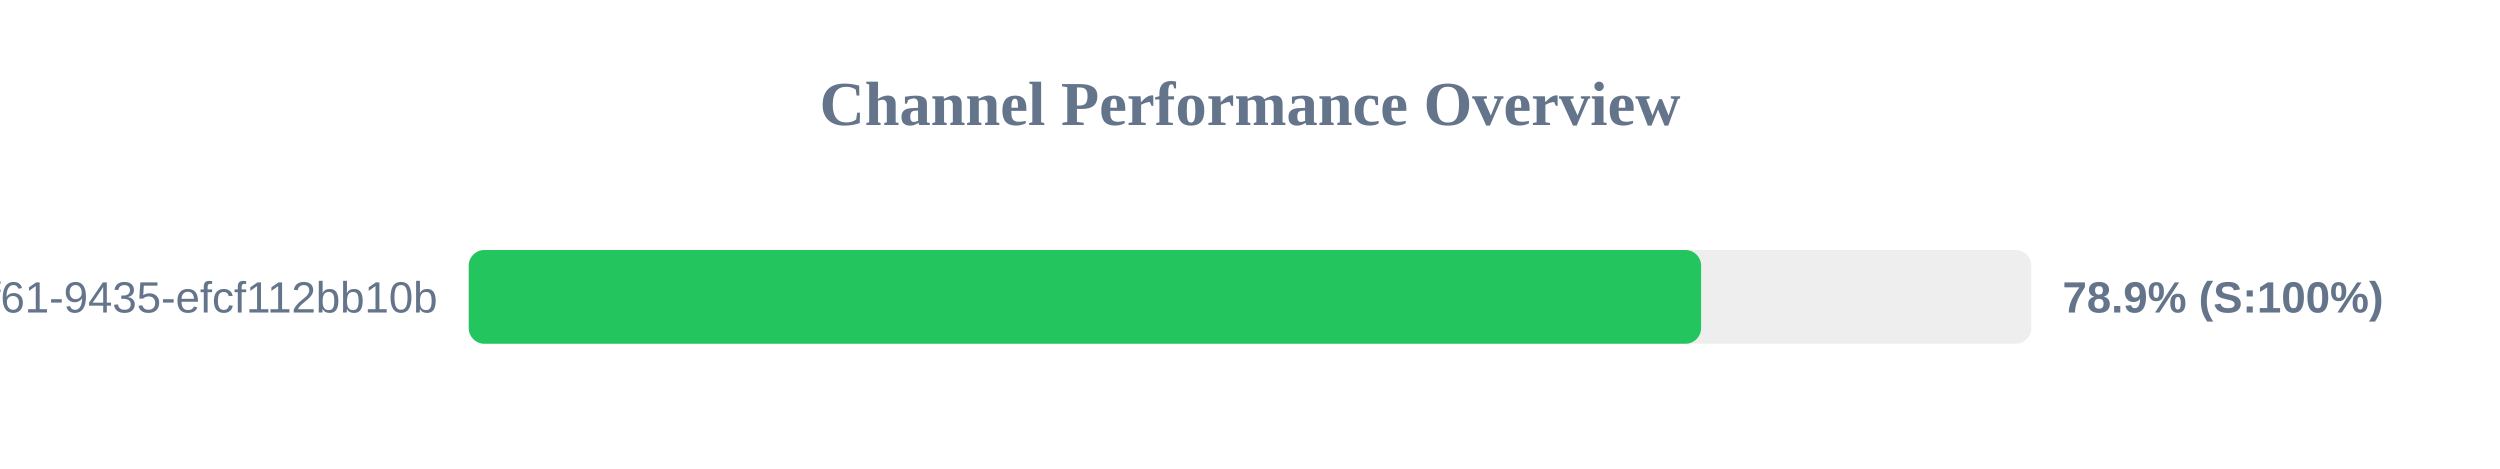
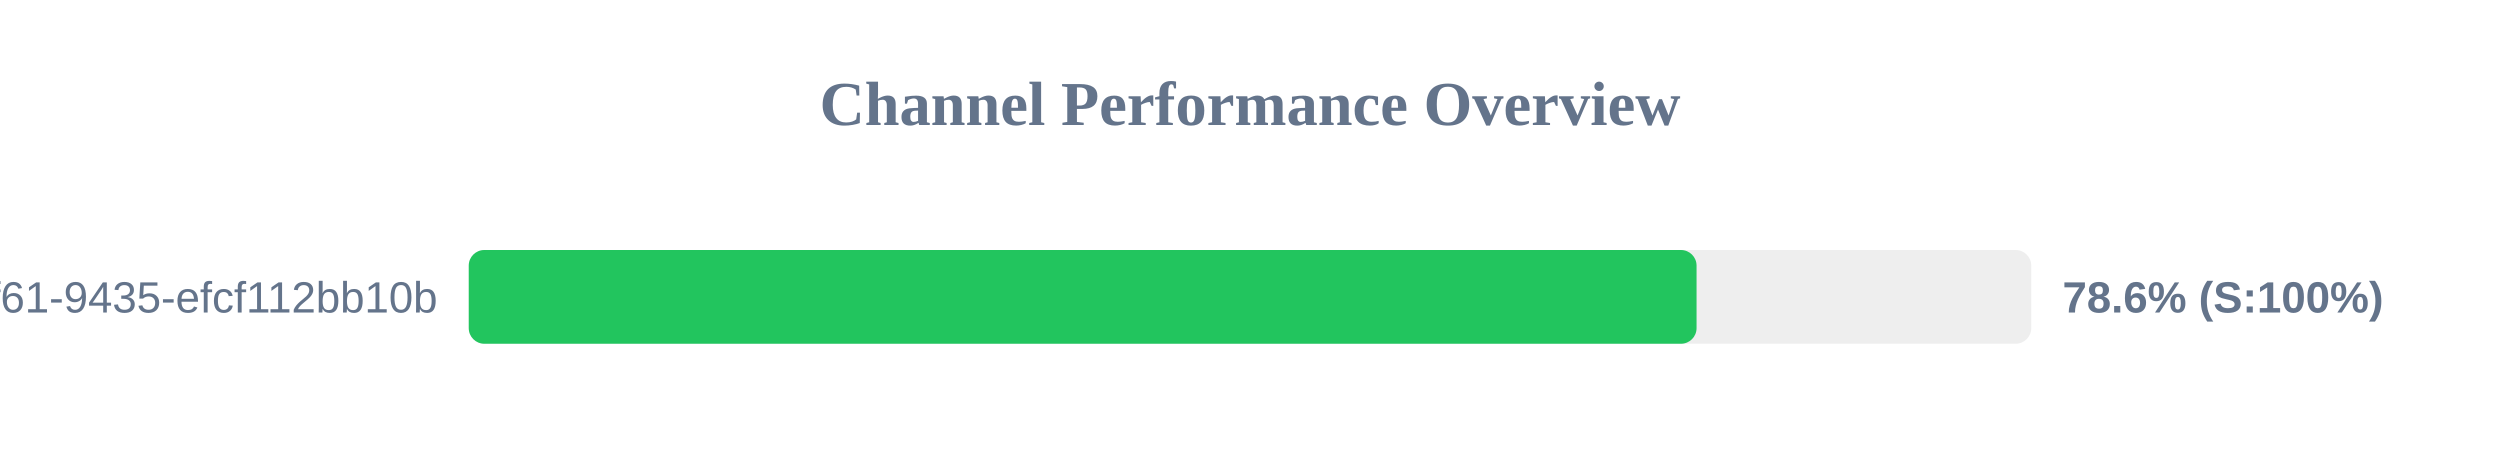
<svg xmlns="http://www.w3.org/2000/svg" width="800" height="150" version="1.1">
  <style>
        .row { font: 14px Arial; fill: #64748b; }
        .score { font: bold 14px Arial; fill: #64748b; }
    </style>
  <text x="400" y="40" text-anchor="middle" font-size="20px" font-weight="bold" fill="#64748b">Channel Performance Overview</text>
  <rect x="150" y="80" width="500" height="30" fill="#eee" rx="5" />
-   <rect x="150" y="80" width="394.35" height="30" fill="#22c55e" rx="5" />
+   <rect x="150" y="80" width="392.9" height="30" fill="#22c55e" rx="5" />
  <text x="140" y="100" text-anchor="end" class="row">?uuid=07c122ad-50b2-4f61-9435-efcf112bb10b</text>
-   <text x="660" y="100" text-anchor="start" class="score">78.9% (S:100%)</text>
+   <text x="660" y="100" text-anchor="start" class="score">78.6% (S:100%)</text>
</svg>
